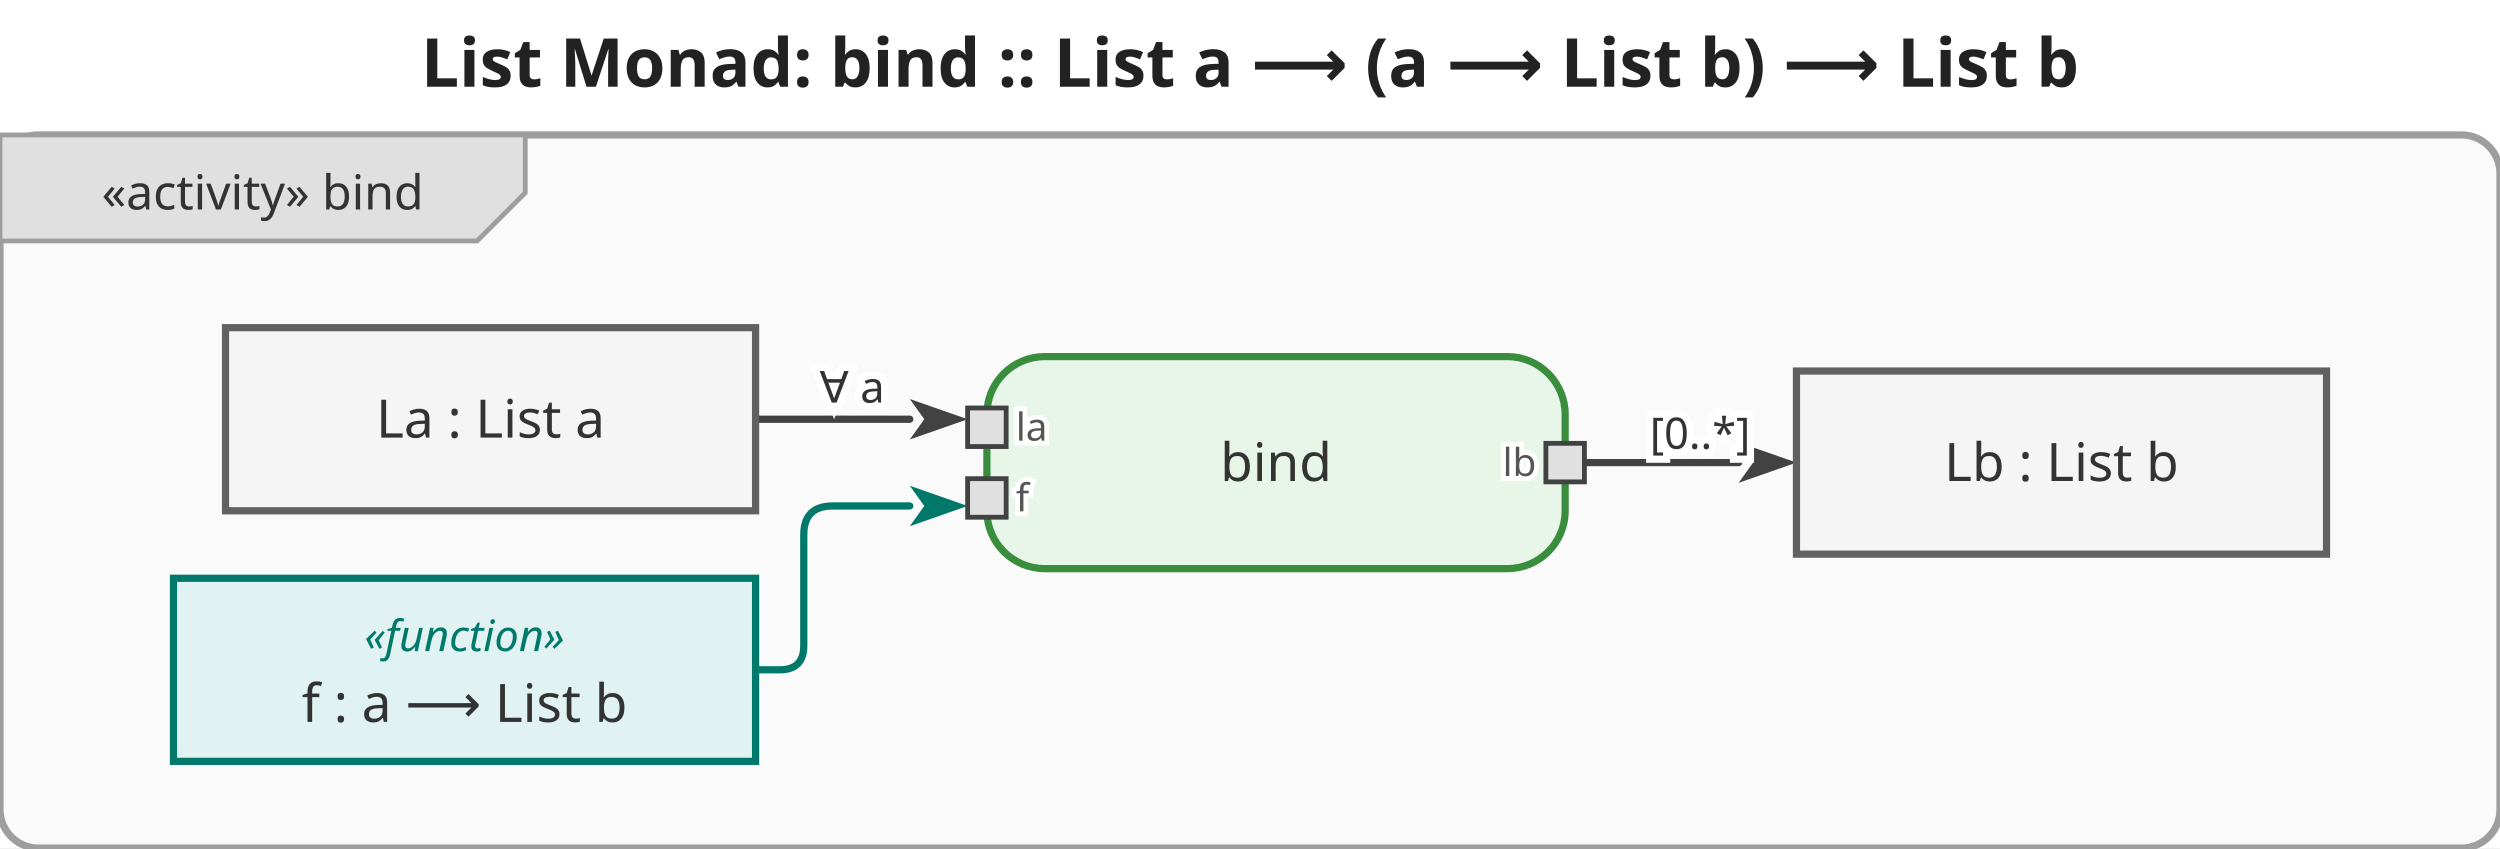
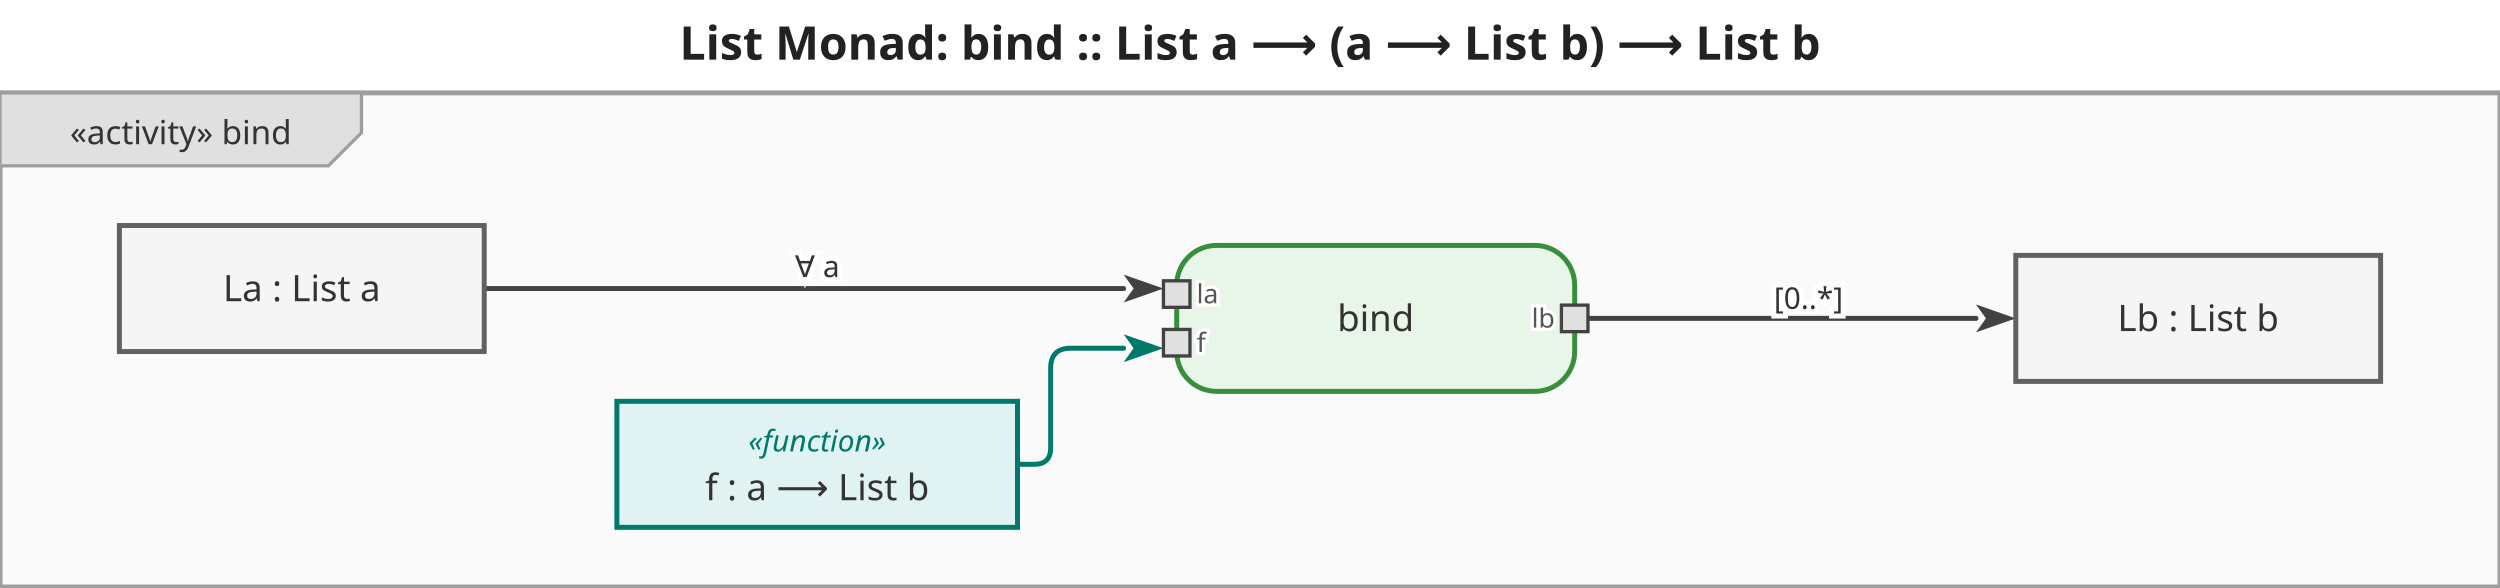
- <svg xmlns="http://www.w3.org/2000/svg" viewBox="0 0 518.8 176" width="518.8" height="176">
+ <svg xmlns="http://www.w3.org/2000/svg" viewBox="0 0 753.8 177" width="753.8" height="177">
  <defs>
    <marker id="arrowFilled" viewBox="0 0 10 10" refX="0" refY="5" markerWidth="8" markerHeight="8" orient="auto-start-reverse">
      <path d="M0,1.5 L10,5 L0,8.5 L2.5,5 Z" fill="#424242" />
    </marker>
    <marker id="arrowOpen" viewBox="0 0 10 10" refX="0" refY="5" markerWidth="8" markerHeight="8" orient="auto-start-reverse">
      <path d="M0,1.5 L10,5 L0,8.5" fill="none" stroke="#424242" stroke-width="1.25" />
    </marker>
    <marker id="arrowHof" viewBox="0 0 10 10" refX="0" refY="5" markerWidth="8" markerHeight="8" orient="auto-start-reverse">
      <path d="M0,1.5 L10,5 L0,8.5 L2.5,5 Z" fill="#00796b" />
    </marker>
  </defs>
-   <rect width="518.8" height="176" fill="white" />
-   <text x="259.4" y="18" text-anchor="middle" font-size="14" font-weight="bold" font-family="sans-serif" fill="#222">List Monad: bind :: List a ⟶ (a ⟶ List b) ⟶ List b</text>
+   <rect width="753.8" height="177" fill="white" />
+   <text x="376.9" y="18" text-anchor="middle" font-size="14" font-weight="bold" font-family="sans-serif" fill="#222">List Monad: bind :: List a ⟶ (a ⟶ List b) ⟶ List b</text>
  <g transform="translate(0,28)">
-     <rect x="0" y="0" width="518.8" height="148" rx="8" fill="#fafafa" stroke="#9e9e9e" stroke-width="1.5" />
+     <rect x="0" y="0" width="753.8" height="149" fill="#fafafa" stroke="#9e9e9e" stroke-width="1.5" />
    <g class="diagram-frame-tab tab-activity">
      <path d="M0,0 L109,0 L109,12 L99,22 L0,22 Z" fill="#e0e0e0" stroke="#9e9e9e" stroke-width="1" />
      <text x="54.5" y="12" text-anchor="middle" font-size="10" font-family="sans-serif" dominant-baseline="middle" fill="#333">«activity» bind</text>
    </g>
    <g class="edge">
-       <path d="M156.8,59.0 L188.8,59.0" fill="none" stroke="#424242" stroke-width="1.5" stroke-linejoin="round" stroke-linecap="round" marker-end="url(#arrowFilled)" />
-       <text x="176.8" y="53" text-anchor="middle" dominant-baseline="middle" font-size="9" font-family="sans-serif" fill="#333" stroke="white" stroke-width="3" paint-order="stroke fill">∀ a</text>
+       <path d="M146.0,59.0 L338.8,59.0" fill="none" stroke="#424242" stroke-width="1.5" stroke-linejoin="round" stroke-linecap="round" marker-end="url(#arrowFilled)" />
+       <text x="246.4" y="53" text-anchor="middle" dominant-baseline="middle" font-size="9" font-family="sans-serif" fill="#333" stroke="white" stroke-width="3" paint-order="stroke fill">∀ a</text>
    </g>
    <g class="edge hof-edge">
-       <path d="M156.8,111.0 L161.8,111.0 Q166.8,111.0 166.8,106.0 L166.8,83.0 Q166.8,77.0 172.8,77.0 L188.8,77.0" fill="none" stroke="#00796b" stroke-width="1.5" stroke-linejoin="round" stroke-linecap="round" marker-end="url(#arrowHof)" />
+       <path d="M306.8,112.0 L311.8,112.0 Q316.8,112.0 316.8,107.0 L316.8,83.0 Q316.8,77.0 322.8,77.0 L338.8,77.0" fill="none" stroke="#00796b" stroke-width="1.5" stroke-linejoin="round" stroke-linecap="round" marker-end="url(#arrowHof)" />
    </g>
    <g class="edge">
-       <path d="M328.8,68.0 L360.8,68.0" fill="none" stroke="#424242" stroke-width="1.5" stroke-linejoin="round" stroke-linecap="round" marker-end="url(#arrowFilled)" />
-       <text x="352.8" y="62" text-anchor="middle" dominant-baseline="middle" font-size="9" font-family="sans-serif" fill="#333" stroke="white" stroke-width="3" paint-order="stroke fill">[0..*]</text>
+       <path d="M478.8,68.0 L595.8,68.0" fill="none" stroke="#424242" stroke-width="1.5" stroke-linejoin="round" stroke-linecap="round" marker-end="url(#arrowFilled)" />
+       <text x="545.3" y="62" text-anchor="middle" dominant-baseline="middle" font-size="9" font-family="sans-serif" fill="#333" stroke="white" stroke-width="3" paint-order="stroke fill">[0..*]</text>
    </g>
    <g class="action-node">
-       <rect x="204.8" y="46" width="120" height="44" rx="12" fill="#e8f5e9" stroke="#388e3c" stroke-width="1.5" />
-       <text class="action-label" x="264.8" y="68" text-anchor="middle" font-size="11" font-family="sans-serif" dominant-baseline="middle" fill="#333">bind</text>
+       <rect x="354.8" y="46" width="120" height="44" rx="12" fill="#e8f5e9" stroke="#388e3c" stroke-width="1.5" />
+       <text class="action-label" x="414.8" y="68" text-anchor="middle" font-size="11" font-family="sans-serif" dominant-baseline="middle" fill="#333">bind</text>
      <g class="pin pin-in">
-         <rect x="200.8" y="56.667" width="8" height="8" fill="#e0e0e0" stroke="#424242" stroke-width="1" />
-         <text x="210.8" y="60.667" text-anchor="start" font-size="8" font-family="sans-serif" dominant-baseline="middle" fill="#555" stroke="white" stroke-width="2" paint-order="stroke fill">la</text>
+         <rect x="350.8" y="56.667" width="8" height="8" fill="#e0e0e0" stroke="#424242" stroke-width="1" />
+         <text x="360.8" y="60.667" text-anchor="start" font-size="8" font-family="sans-serif" dominant-baseline="middle" fill="#555" stroke="white" stroke-width="2" paint-order="stroke fill">la</text>
      </g>
      <g class="pin pin-in">
-         <rect x="200.8" y="71.333" width="8" height="8" fill="#e0e0e0" stroke="#424242" stroke-width="1" />
-         <text x="210.8" y="75.333" text-anchor="start" font-size="8" font-family="sans-serif" dominant-baseline="middle" fill="#555" stroke="white" stroke-width="2" paint-order="stroke fill">f</text>
+         <rect x="350.8" y="71.333" width="8" height="8" fill="#e0e0e0" stroke="#424242" stroke-width="1" />
+         <text x="360.8" y="75.333" text-anchor="start" font-size="8" font-family="sans-serif" dominant-baseline="middle" fill="#555" stroke="white" stroke-width="2" paint-order="stroke fill">f</text>
      </g>
      <g class="pin pin-out">
-         <rect x="320.8" y="64" width="8" height="8" fill="#e0e0e0" stroke="#424242" stroke-width="1" />
-         <text x="318.8" y="68" text-anchor="end" font-size="8" font-family="sans-serif" dominant-baseline="middle" fill="#555" stroke="white" stroke-width="2" paint-order="stroke fill">lb</text>
+         <rect x="470.8" y="64" width="8" height="8" fill="#e0e0e0" stroke="#424242" stroke-width="1" />
+         <text x="468.8" y="68" text-anchor="end" font-size="8" font-family="sans-serif" dominant-baseline="middle" fill="#555" stroke="white" stroke-width="2" paint-order="stroke fill">lb</text>
      </g>
    </g>
    <g class="object-node">
-       <rect x="46.8" y="40" width="110" height="38" fill="#f5f5f5" stroke="#616161" stroke-width="1.5" />
-       <text x="101.8" y="59" text-anchor="middle" font-size="11" font-family="sans-serif" dominant-baseline="middle" fill="#333">La : List a</text>
+       <rect x="36" y="40" width="110" height="38" fill="#f5f5f5" stroke="#616161" stroke-width="1.5" />
+       <text x="91" y="59" text-anchor="middle" font-size="11" font-family="sans-serif" dominant-baseline="middle" fill="#333">La : List a</text>
    </g>
    <g class="object-node hof">
-       <rect x="36" y="92" width="120.8" height="38" fill="#e0f2f1" stroke="#00796b" stroke-width="1.5" />
-       <text x="96.4" y="104" text-anchor="middle" font-size="9" font-style="italic" font-family="sans-serif" dominant-baseline="middle" fill="#00796b">«function»</text>
-       <text x="96.4" y="118" text-anchor="middle" font-size="11" font-family="sans-serif" dominant-baseline="middle" fill="#333">f : a ⟶ List b</text>
+       <rect x="186" y="93" width="120.8" height="38" fill="#e0f2f1" stroke="#00796b" stroke-width="1.5" />
+       <text x="246.4" y="105" text-anchor="middle" font-size="9" font-style="italic" font-family="sans-serif" dominant-baseline="middle" fill="#00796b">«function»</text>
+       <text x="246.4" y="119" text-anchor="middle" font-size="11" font-family="sans-serif" dominant-baseline="middle" fill="#333">f : a ⟶ List b</text>
    </g>
    <g class="object-node">
-       <rect x="372.8" y="49" width="110" height="38" fill="#f5f5f5" stroke="#616161" stroke-width="1.5" />
-       <text x="427.8" y="68" text-anchor="middle" font-size="11" font-family="sans-serif" dominant-baseline="middle" fill="#333">Lb : List b</text>
+       <rect x="607.8" y="49" width="110" height="38" fill="#f5f5f5" stroke="#616161" stroke-width="1.5" />
+       <text x="662.8" y="68" text-anchor="middle" font-size="11" font-family="sans-serif" dominant-baseline="middle" fill="#333">Lb : List b</text>
    </g>
  </g>
</svg>
